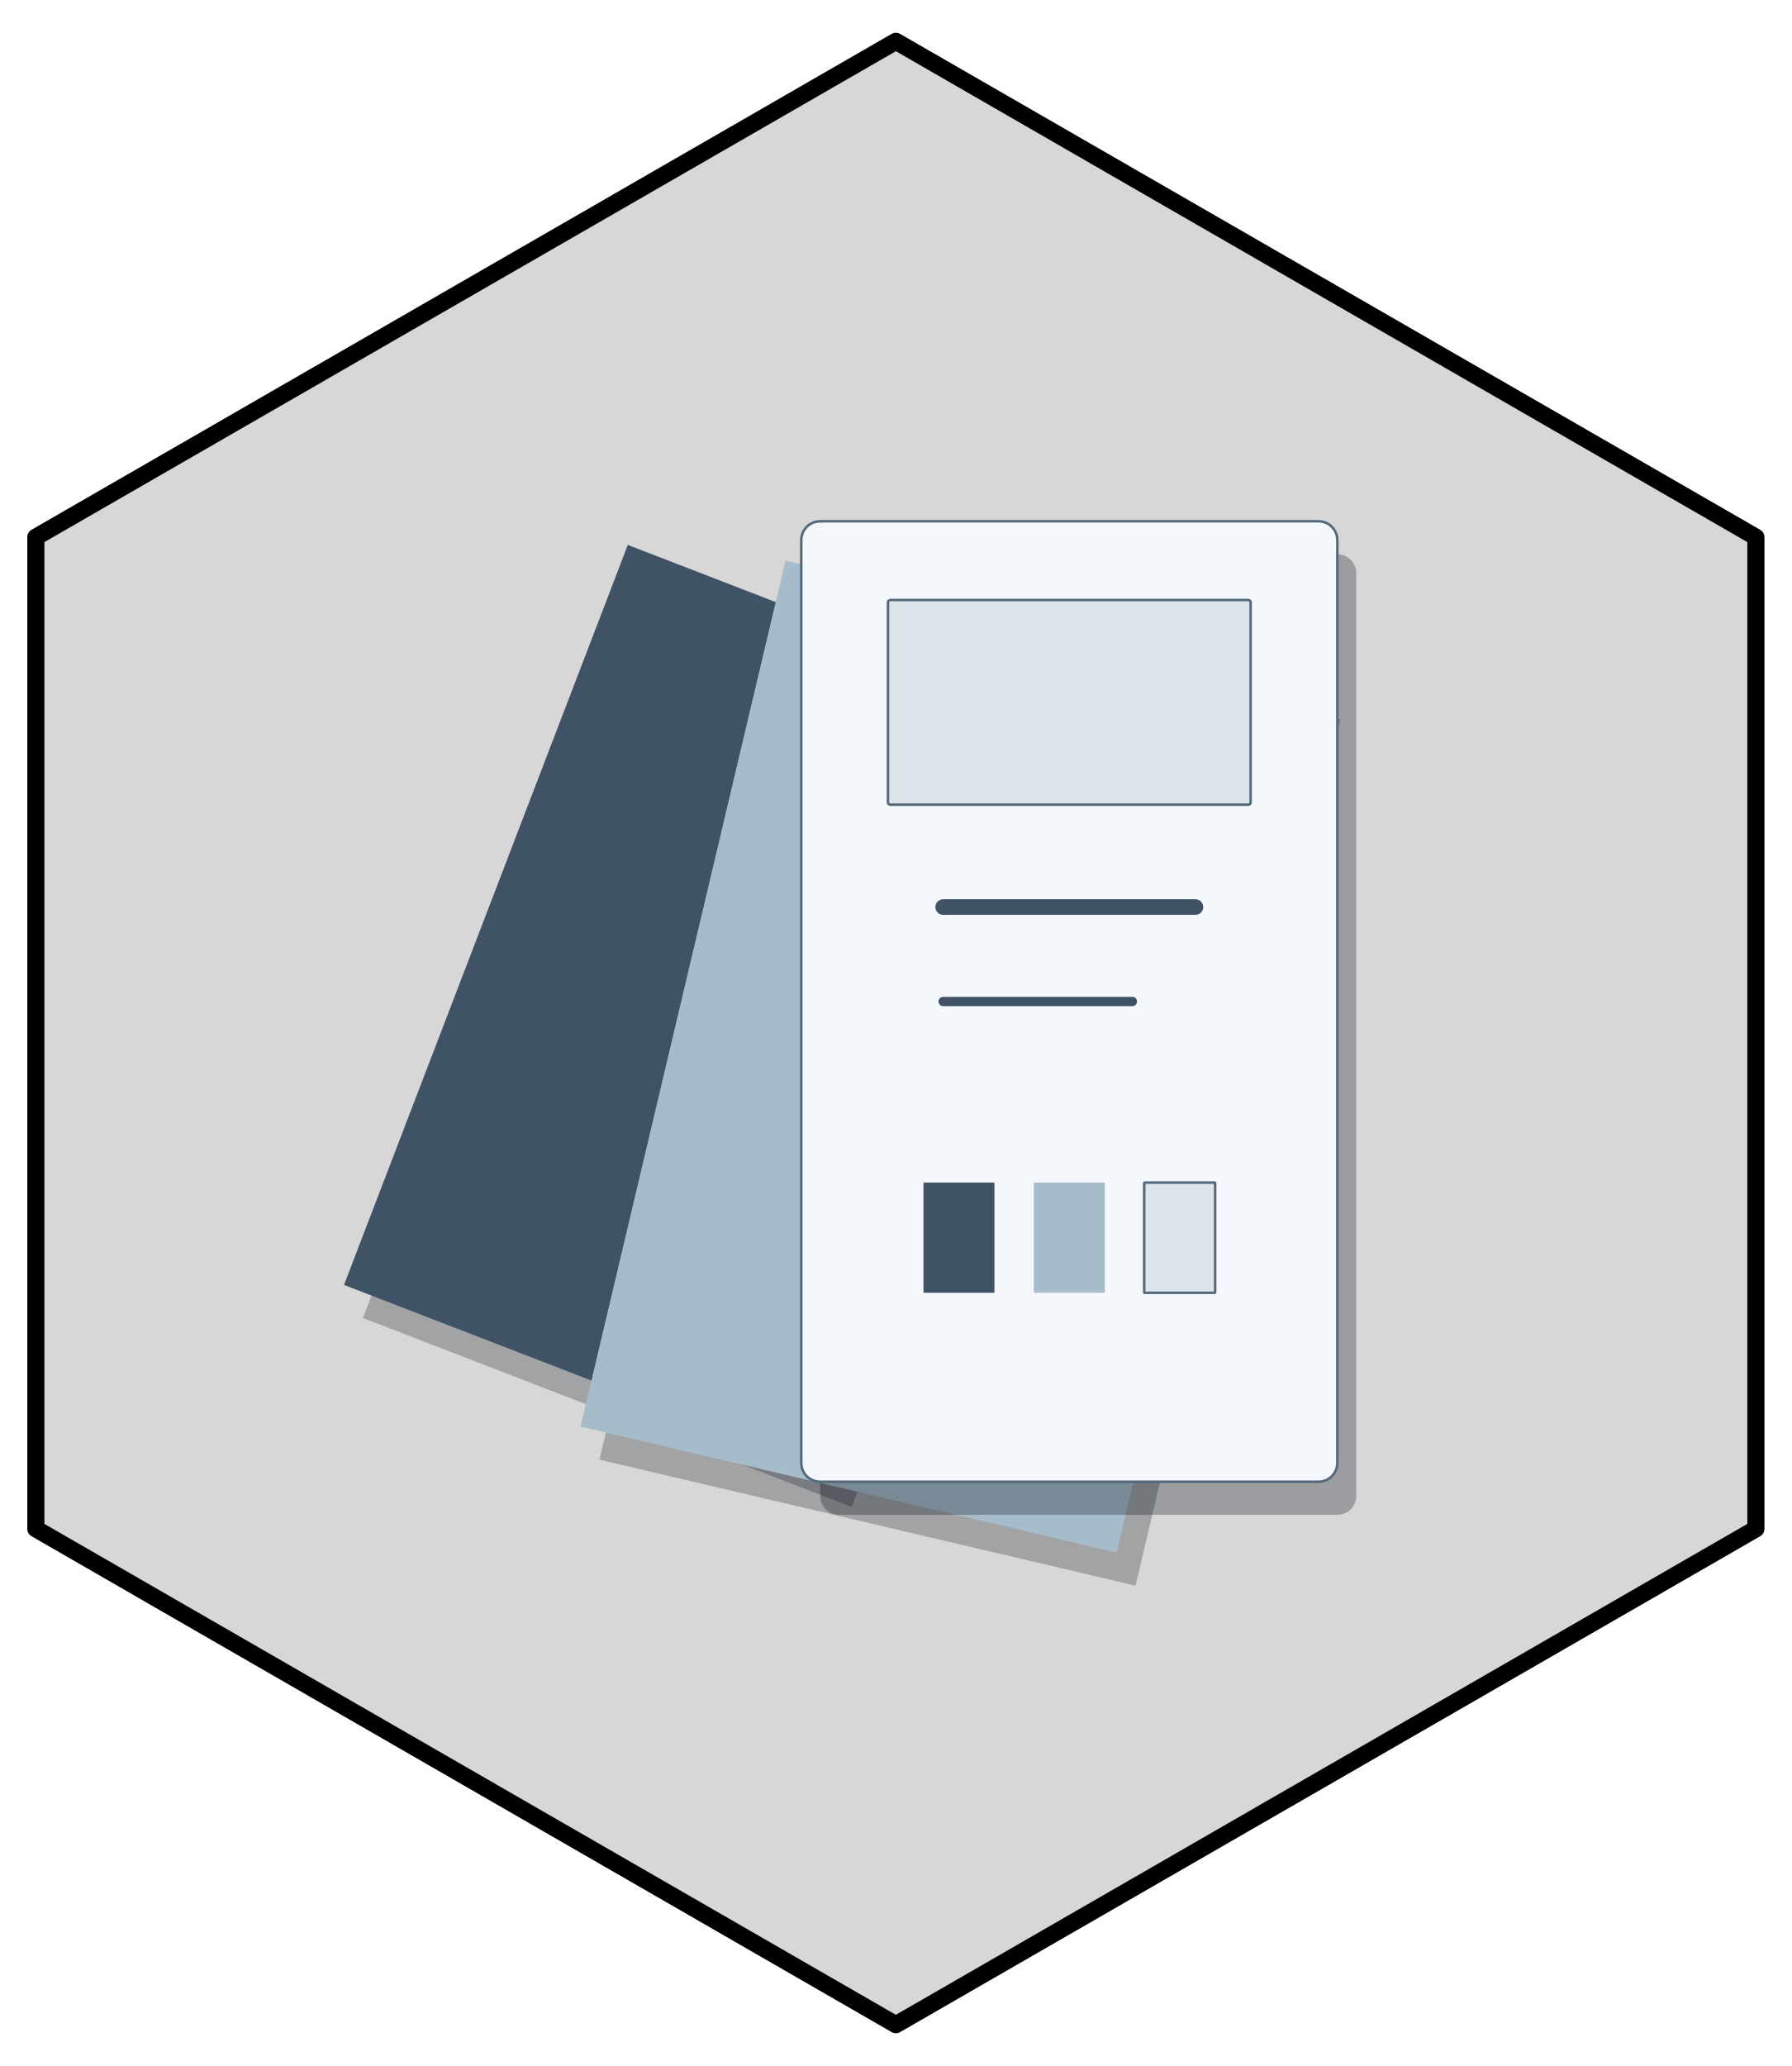
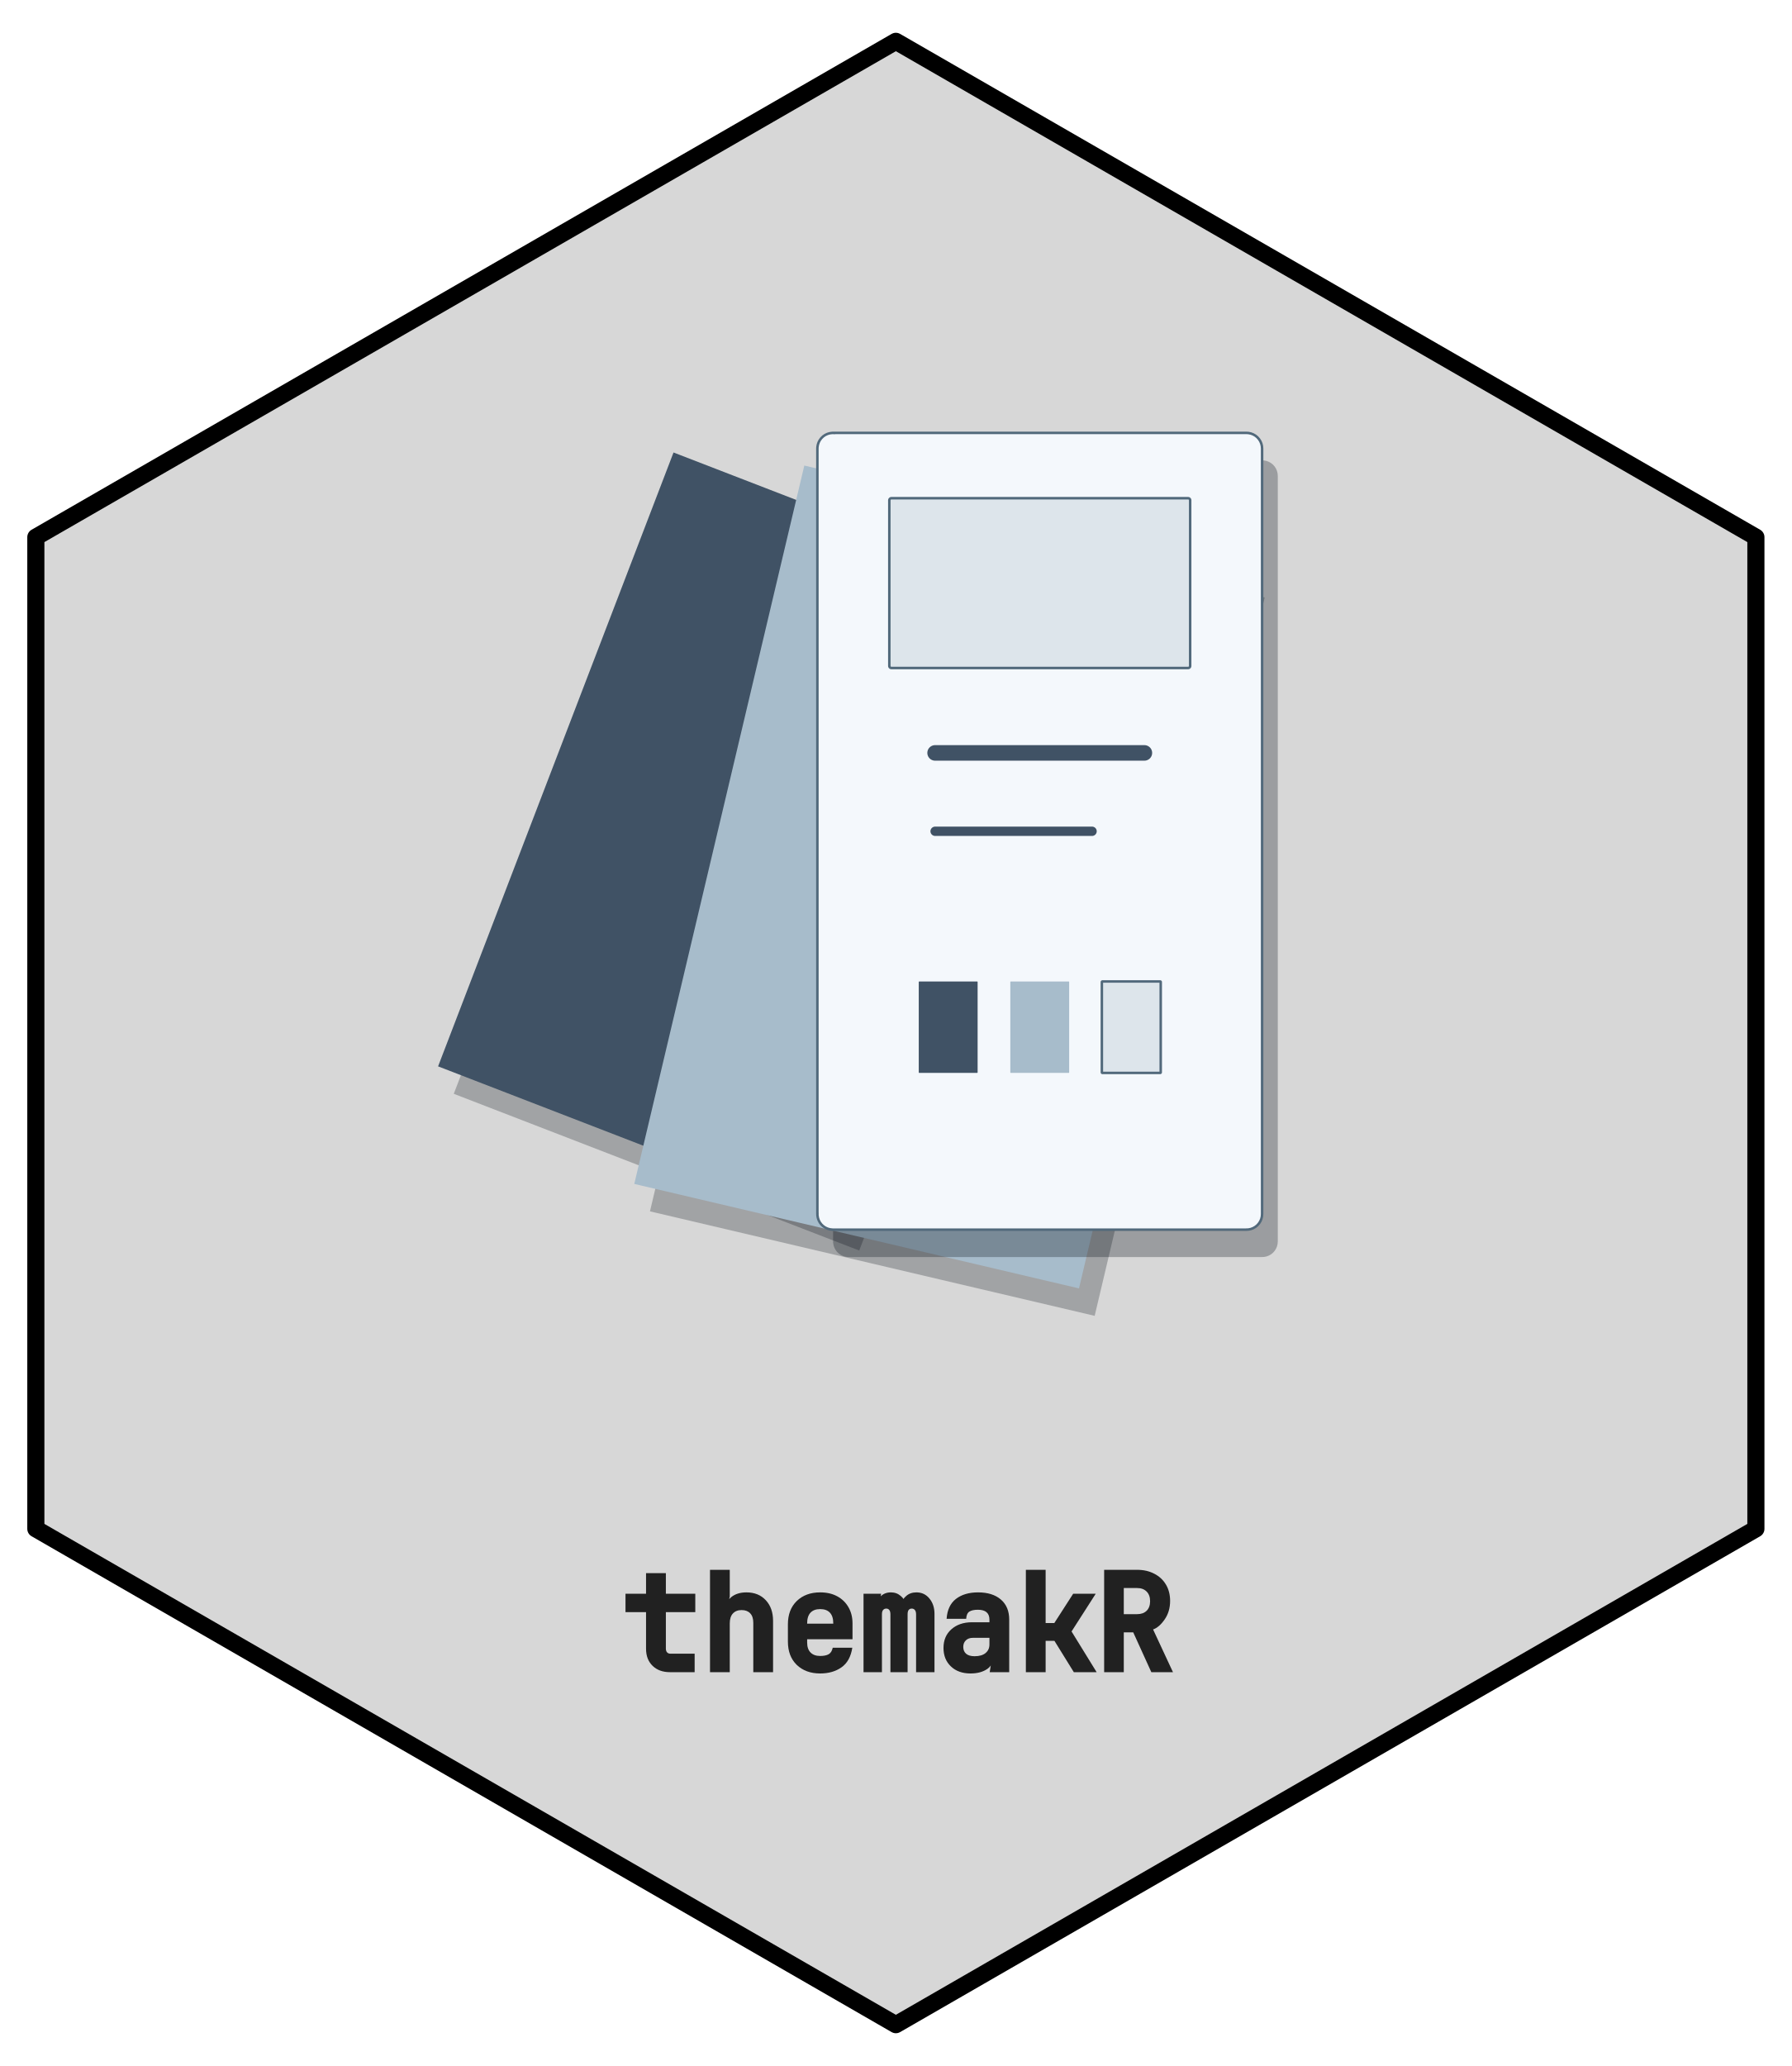
- <svg xmlns="http://www.w3.org/2000/svg" width="432pt" height="498pt" viewBox="0 0 432 498">
+ <svg xmlns="http://www.w3.org/2000/svg" xmlns:xlink="http://www.w3.org/1999/xlink" width="432" height="498" viewBox="0 0 432 498">
+   <defs>
+     <g>
+       <g id="glyph-0-0">
+         <path d="M 12.016 0 C 10.285 0 8.895 -0.508 7.844 -1.531 C 6.789 -2.551 6.266 -3.922 6.266 -5.641 L 6.266 -14.469 L 1.312 -14.469 L 1.312 -18.906 L 6.266 -18.906 L 6.266 -23.875 L 11.047 -23.875 L 11.047 -18.906 L 18.141 -18.906 L 18.141 -14.469 L 11.047 -14.469 L 11.047 -5.688 C 11.047 -5.289 11.145 -4.984 11.344 -4.766 C 11.539 -4.555 11.816 -4.453 12.172 -4.453 L 17.984 -4.453 L 17.984 0 Z M 12.016 0 " />
+       </g>
+       <g id="glyph-0-1">
+         <path d="M 2.688 0 L 2.688 -24.672 L 7.453 -24.672 L 7.453 -18.25 L 6.766 -14.891 C 6.535 -16.285 6.891 -17.359 7.828 -18.109 C 8.773 -18.859 9.988 -19.234 11.469 -19.234 C 13.406 -19.234 14.957 -18.609 16.125 -17.359 C 17.301 -16.109 17.891 -14.445 17.891 -12.375 L 17.891 0 L 13.125 0 L 13.125 -11.891 C 13.125 -12.91 12.875 -13.676 12.375 -14.188 C 11.883 -14.707 11.195 -14.969 10.312 -14.969 C 9.414 -14.969 8.711 -14.691 8.203 -14.141 C 7.703 -13.598 7.453 -12.805 7.453 -11.766 L 7.453 0 Z M 2.688 0 " />
+       </g>
+       <g id="glyph-0-2">
+         <path d="M 10.25 0.312 C 7.926 0.312 6.047 -0.375 4.609 -1.75 C 3.18 -3.133 2.469 -5.008 2.469 -7.375 L 2.469 -11.531 C 2.469 -13.895 3.18 -15.77 4.609 -17.156 C 6.047 -18.539 7.926 -19.234 10.25 -19.234 C 11.82 -19.234 13.188 -18.922 14.344 -18.297 C 15.508 -17.672 16.414 -16.797 17.062 -15.672 C 17.719 -14.547 18.047 -13.242 18.047 -11.766 L 18.047 -7.938 L 7.109 -7.938 L 7.109 -7.156 C 7.109 -6.094 7.383 -5.285 7.938 -4.734 C 8.488 -4.18 9.258 -3.906 10.25 -3.906 C 11.102 -3.906 11.781 -4.039 12.281 -4.312 C 12.781 -4.594 13.113 -5.117 13.281 -5.891 L 18 -5.891 C 17.656 -3.711 16.781 -2.133 15.375 -1.156 C 13.977 -0.176 12.27 0.312 10.25 0.312 Z M 7.109 -11.766 L 7.109 -11.688 L 13.406 -11.688 L 13.406 -11.797 C 13.406 -12.922 13.133 -13.77 12.594 -14.344 C 12.062 -14.914 11.281 -15.203 10.25 -15.203 C 9.227 -15.203 8.445 -14.91 7.906 -14.328 C 7.375 -13.754 7.109 -12.898 7.109 -11.766 Z M 7.109 -11.766 " />
+       </g>
+       <g id="glyph-0-3">
+         <path d="M 1.703 0 L 1.703 -18.906 L 5.953 -18.906 L 5.359 -15.859 L 5.297 -15.859 C 5.004 -16.859 5.188 -17.672 5.844 -18.297 C 6.5 -18.922 7.316 -19.234 8.297 -19.234 C 9.234 -19.234 10.031 -18.941 10.688 -18.359 C 11.344 -17.785 11.562 -17.395 11.344 -17.188 C 11.102 -17.375 11.312 -17.758 11.969 -18.344 C 12.625 -18.938 13.453 -19.234 14.453 -19.234 C 15.742 -19.234 16.789 -18.738 17.594 -17.75 C 18.406 -16.77 18.812 -15.539 18.812 -14.062 L 18.812 0 L 14.375 0 L 14.375 -13.906 C 14.375 -14.383 14.281 -14.738 14.094 -14.969 C 13.906 -15.207 13.648 -15.328 13.328 -15.328 C 13.004 -15.328 12.754 -15.211 12.578 -14.984 C 12.41 -14.766 12.328 -14.414 12.328 -13.938 L 12.328 0 L 8.188 0 L 8.188 -13.906 C 8.188 -14.395 8.098 -14.754 7.922 -14.984 C 7.742 -15.211 7.5 -15.328 7.188 -15.328 C 6.863 -15.328 6.609 -15.211 6.422 -14.984 C 6.234 -14.766 6.141 -14.414 6.141 -13.938 L 6.141 0 Z M 1.703 0 " />
+       </g>
+       <g id="glyph-0-4">
+         <path d="M 8.5 0.312 C 6.531 0.312 4.953 -0.254 3.766 -1.391 C 2.578 -2.523 1.984 -4.008 1.984 -5.844 C 1.984 -7.707 2.613 -9.203 3.875 -10.328 C 5.145 -11.461 6.801 -12.031 8.844 -12.031 L 13.062 -12.031 L 13.062 -12.656 C 13.062 -14.25 12.133 -15.047 10.281 -15.047 C 9.383 -15.047 8.703 -14.898 8.234 -14.609 C 7.766 -14.316 7.504 -13.734 7.453 -12.859 L 2.734 -12.859 C 2.879 -15.004 3.629 -16.602 4.984 -17.656 C 6.348 -18.707 8.125 -19.234 10.312 -19.234 C 12.656 -19.234 14.492 -18.656 15.828 -17.5 C 17.16 -16.344 17.828 -14.738 17.828 -12.688 L 17.828 0 L 13.125 0 L 13.75 -3.922 L 13.781 -3.922 C 14.008 -2.555 13.598 -1.508 12.547 -0.781 C 11.492 -0.051 10.145 0.312 8.5 0.312 Z M 9.484 -3.844 C 10.629 -3.844 11.508 -4.098 12.125 -4.609 C 12.75 -5.129 13.062 -5.816 13.062 -6.672 L 13.062 -8.281 L 9.109 -8.281 C 8.367 -8.281 7.789 -8.078 7.375 -7.672 C 6.957 -7.266 6.75 -6.738 6.75 -6.094 C 6.75 -5.395 6.977 -4.844 7.438 -4.438 C 7.906 -4.039 8.586 -3.844 9.484 -3.844 Z M 9.484 -3.844 " />
+       </g>
+       <g id="glyph-0-5">
+         <path d="M 2.844 0 L 2.844 -24.672 L 7.609 -24.672 L 7.609 -11.844 L 9.703 -11.844 L 14.25 -18.906 L 19.688 -18.906 L 13.859 -9.812 L 19.906 0 L 14.406 0 L 9.734 -7.547 L 7.609 -7.547 L 7.609 0 Z M 2.844 0 " />
+       </g>
+       <g id="glyph-0-6">
+         <path d="M 2.719 0 L 2.719 -24.672 L 10.672 -24.672 C 12.223 -24.672 13.598 -24.359 14.797 -23.734 C 16.004 -23.117 16.941 -22.25 17.609 -21.125 C 18.285 -20 18.625 -18.68 18.625 -17.172 C 18.625 -15.473 18.188 -13.988 17.312 -12.719 C 16.445 -11.457 15.516 -10.648 14.516 -10.297 L 19.312 0 L 14.094 0 L 9.734 -9.594 L 7.453 -9.594 L 7.453 0 Z M 7.453 -13.984 L 10.672 -13.984 C 11.648 -13.984 12.414 -14.258 12.969 -14.812 C 13.52 -15.363 13.797 -16.129 13.797 -17.109 C 13.797 -18.098 13.516 -18.875 12.953 -19.438 C 12.391 -20 11.629 -20.281 10.672 -20.281 L 7.453 -20.281 Z M 7.453 -13.984 " />
+       </g>
+     </g>
+   </defs>
  <path fill-rule="nonzero" fill="rgb(84.314%, 84.314%, 84.314%)" fill-opacity="1" stroke-width="4.125" stroke-linecap="round" stroke-linejoin="round" stroke="rgb(0%, 0%, 0%)" stroke-opacity="1" stroke-miterlimit="10" d="M 216 9.961 L 423.359 129.48 L 423.359 368.52 L 216 488.039 L 8.641 368.52 L 8.641 129.48 Z M 216 9.961 " />
-   <path fill-rule="nonzero" fill="rgb(1.176%, 3.922%, 7.059%)" fill-opacity="0.251" d="M 87.508 317.695 L 155.934 139.316 L 273.785 184.859 L 205.355 363.238 Z M 87.508 317.695 " />
-   <path fill-rule="nonzero" fill="rgb(25.098%, 32.157%, 39.608%)" fill-opacity="1" d="M 82.945 309.723 L 151.371 131.348 L 269.223 176.891 L 200.793 355.266 Z M 82.945 309.723 " />
-   <path fill-rule="nonzero" fill="rgb(1.176%, 3.922%, 7.059%)" fill-opacity="0.251" d="M 144.531 351.852 L 193.949 143.113 L 323.207 173.473 L 273.785 382.215 Z M 144.531 351.852 " />
-   <path fill-rule="nonzero" fill="rgb(65.49%, 73.725%, 79.608%)" fill-opacity="1" d="M 139.969 343.883 L 189.391 135.141 L 318.645 165.504 L 269.223 374.242 Z M 139.969 343.883 " />
-   <path fill-rule="nonzero" fill="rgb(1.176%, 3.922%, 7.059%)" fill-opacity="0.278" d="M 202.277 365.137 L 322.484 365.137 L 322.301 365.133 L 323.027 365.102 L 323.742 364.957 L 324.422 364.699 L 325.051 364.336 L 325.617 363.875 L 326.098 363.328 L 326.488 362.715 L 326.773 362.043 L 326.949 361.336 L 327.008 360.613 L 327.008 138.148 L 326.949 137.422 L 326.773 136.715 L 326.488 136.047 L 326.098 135.43 L 325.617 134.887 L 325.051 134.426 L 324.422 134.062 L 323.742 133.801 L 323.027 133.656 L 322.484 133.625 L 202.277 133.625 L 202.82 133.656 L 202.094 133.629 L 201.371 133.715 L 200.672 133.918 L 200.016 134.23 L 199.414 134.645 L 198.891 135.148 L 198.453 135.73 L 198.113 136.375 L 197.883 137.066 L 197.766 137.785 L 197.754 138.148 L 197.754 360.613 L 197.766 360.246 L 197.766 360.977 L 197.883 361.695 L 198.113 362.383 L 198.453 363.027 L 198.891 363.609 L 199.414 364.117 L 200.016 364.527 L 200.672 364.84 L 201.371 365.043 L 202.094 365.133 Z M 202.277 365.137 " />
-   <path fill-rule="nonzero" fill="rgb(95.686%, 97.255%, 98.824%)" fill-opacity="1" stroke-width="0.6" stroke-linecap="round" stroke-linejoin="round" stroke="rgb(31.765%, 41.176%, 48.235%)" stroke-opacity="1" stroke-miterlimit="10" d="M 197.715 357.164 L 317.922 357.164 L 317.738 357.16 L 318.465 357.133 L 319.18 356.988 L 319.859 356.727 L 320.492 356.363 L 321.055 355.902 L 321.539 355.359 L 321.926 354.742 L 322.211 354.074 L 322.387 353.367 L 322.445 352.641 L 322.445 130.176 L 322.387 129.453 L 322.211 128.746 L 321.926 128.074 L 321.539 127.461 L 321.055 126.914 L 320.492 126.453 L 319.859 126.09 L 319.18 125.832 L 318.465 125.688 L 317.922 125.652 L 197.715 125.652 L 198.258 125.688 L 197.531 125.656 L 196.809 125.746 L 196.109 125.949 L 195.453 126.262 L 194.852 126.672 L 194.328 127.18 L 193.891 127.762 L 193.551 128.406 L 193.32 129.094 L 193.203 129.812 L 193.191 130.176 L 193.191 352.641 L 193.203 352.277 L 193.203 353.004 L 193.32 353.723 L 193.551 354.414 L 193.891 355.059 L 194.328 355.641 L 194.852 356.145 L 195.453 356.559 L 196.109 356.871 L 196.809 357.074 L 197.531 357.16 Z M 197.715 357.164 " />
-   <path fill-rule="nonzero" fill="rgb(86.667%, 89.804%, 92.157%)" fill-opacity="1" stroke-width="0.6" stroke-linecap="round" stroke-linejoin="round" stroke="rgb(31.765%, 41.176%, 48.235%)" stroke-opacity="1" stroke-miterlimit="10" d="M 214.691 193.969 L 300.945 193.969 L 300.922 193.969 L 301.016 193.965 L 301.109 193.945 L 301.199 193.91 L 301.281 193.863 L 301.355 193.805 L 301.418 193.73 L 301.469 193.652 L 301.504 193.562 L 301.527 193.473 L 301.535 193.375 L 301.535 145.223 L 301.527 145.129 L 301.504 145.035 L 301.469 144.945 L 301.418 144.867 L 301.355 144.797 L 301.281 144.734 L 301.199 144.688 L 301.109 144.652 L 301.016 144.633 L 300.945 144.629 L 214.691 144.629 L 214.762 144.633 L 214.668 144.629 L 214.574 144.641 L 214.48 144.668 L 214.395 144.711 L 214.316 144.762 L 214.25 144.828 L 214.191 144.906 L 214.148 144.988 L 214.117 145.082 L 214.102 145.176 L 214.098 145.223 L 214.098 193.375 L 214.102 193.328 L 214.102 193.426 L 214.117 193.52 L 214.148 193.609 L 214.191 193.691 L 214.25 193.77 L 214.316 193.836 L 214.395 193.891 L 214.48 193.93 L 214.574 193.957 L 214.668 193.969 Z M 214.691 193.969 " />
-   <path fill="none" stroke-width="3.75" stroke-linecap="round" stroke-linejoin="round" stroke="rgb(25.098%, 32.157%, 39.608%)" stroke-opacity="1" stroke-miterlimit="10" d="M 227.406 218.637 L 288.23 218.637 " />
-   <path fill="none" stroke-width="2.25" stroke-linecap="round" stroke-linejoin="round" stroke="rgb(25.098%, 32.157%, 39.608%)" stroke-opacity="1" stroke-miterlimit="10" d="M 227.406 241.41 L 273.023 241.41 " />
-   <path fill-rule="nonzero" fill="rgb(25.098%, 32.157%, 39.608%)" fill-opacity="1" d="M 222.809 311.621 L 239.605 311.621 L 239.602 311.621 L 239.625 311.621 L 239.648 311.617 L 239.695 311.594 L 239.73 311.559 L 239.742 311.539 L 239.754 311.516 L 239.762 311.469 L 239.762 285.211 L 239.758 285.184 L 239.754 285.16 L 239.742 285.137 L 239.73 285.117 L 239.695 285.082 L 239.672 285.07 L 239.625 285.055 L 222.809 285.055 L 222.824 285.055 L 222.801 285.055 L 222.777 285.059 L 222.73 285.074 L 222.691 285.105 L 222.676 285.125 L 222.664 285.148 L 222.656 285.172 L 222.652 285.195 L 222.652 311.469 L 222.652 311.457 L 222.652 311.48 L 222.656 311.504 L 222.664 311.527 L 222.676 311.551 L 222.691 311.57 L 222.73 311.602 L 222.754 311.613 L 222.801 311.621 Z M 222.809 311.621 " />
-   <path fill-rule="nonzero" fill="rgb(65.49%, 73.725%, 79.608%)" fill-opacity="1" d="M 249.418 311.621 L 266.219 311.621 L 266.211 311.621 L 266.234 311.621 L 266.262 311.617 L 266.285 311.605 L 266.305 311.594 L 266.324 311.578 L 266.355 311.539 L 266.371 311.492 L 266.371 285.184 L 266.355 285.137 L 266.324 285.098 L 266.305 285.082 L 266.285 285.07 L 266.262 285.062 L 266.234 285.055 L 249.418 285.055 L 249.438 285.055 L 249.41 285.055 L 249.387 285.059 L 249.34 285.074 L 249.301 285.105 L 249.289 285.125 L 249.277 285.148 L 249.27 285.172 L 249.266 285.195 L 249.266 311.469 L 249.266 311.457 L 249.266 311.48 L 249.27 311.504 L 249.277 311.527 L 249.289 311.551 L 249.301 311.57 L 249.34 311.602 L 249.363 311.613 L 249.41 311.621 Z M 249.418 311.621 " />
-   <path fill-rule="nonzero" fill="rgb(86.667%, 89.804%, 92.157%)" fill-opacity="1" stroke-width="0.6" stroke-linecap="round" stroke-linejoin="round" stroke="rgb(31.765%, 41.176%, 48.235%)" stroke-opacity="1" stroke-miterlimit="10" d="M 276.027 311.621 L 292.828 311.621 L 292.82 311.621 L 292.848 311.621 L 292.871 311.617 L 292.895 311.605 L 292.914 311.594 L 292.934 311.578 L 292.953 311.559 L 292.965 311.539 L 292.98 311.492 L 292.98 285.184 L 292.965 285.137 L 292.953 285.117 L 292.934 285.098 L 292.914 285.082 L 292.895 285.07 L 292.848 285.055 L 276.027 285.055 L 276.047 285.055 L 276.023 285.055 L 276 285.059 L 275.973 285.066 L 275.953 285.074 L 275.914 285.105 L 275.898 285.125 L 275.887 285.148 L 275.879 285.172 L 275.875 285.195 L 275.875 311.469 L 275.875 311.457 L 275.875 311.48 L 275.879 311.504 L 275.887 311.527 L 275.898 311.551 L 275.914 311.57 L 275.953 311.602 L 275.973 311.613 L 276 311.617 L 276.023 311.621 Z M 276.027 311.621 " />
+   <path fill-rule="nonzero" fill="rgb(1.176%, 3.922%, 7.059%)" fill-opacity="0.251" d="M 109.41 263.656 L 166.172 115.684 L 263.934 153.465 L 207.168 301.434 Z M 109.41 263.656 " />
+   <path fill-rule="nonzero" fill="rgb(25.098%, 32.157%, 39.608%)" fill-opacity="1" d="M 105.625 257.043 L 162.391 109.07 L 260.152 146.852 L 203.387 294.824 Z M 105.625 257.043 " />
+   <path fill-rule="nonzero" fill="rgb(1.176%, 3.922%, 7.059%)" fill-opacity="0.251" d="M 156.711 291.992 L 197.711 118.832 L 304.93 144.02 L 263.934 317.176 Z M 156.711 291.992 " />
+   <path fill-rule="nonzero" fill="rgb(65.49%, 73.725%, 79.608%)" fill-opacity="1" d="M 152.93 285.379 L 193.926 112.219 L 301.148 137.406 L 260.152 310.566 Z M 152.93 285.379 " />
+   <path fill-rule="nonzero" fill="rgb(1.176%, 3.922%, 7.059%)" fill-opacity="0.278" d="M 204.617 303.008 L 304.332 303.008 L 304.18 303.008 L 304.785 302.98 L 305.375 302.859 L 305.941 302.648 L 306.465 302.344 L 306.934 301.965 L 307.332 301.512 L 307.656 301 L 307.891 300.445 L 308.035 299.859 L 308.086 299.258 L 308.086 114.715 L 308.035 114.109 L 307.891 113.523 L 307.656 112.969 L 307.332 112.457 L 306.934 112.008 L 306.465 111.625 L 305.941 111.324 L 305.375 111.109 L 304.785 110.988 L 304.332 110.961 L 204.617 110.961 L 205.066 110.988 L 204.465 110.965 L 203.863 111.035 L 203.285 111.203 L 202.738 111.465 L 202.242 111.805 L 201.805 112.223 L 201.445 112.707 L 201.164 113.242 L 200.973 113.816 L 200.875 114.41 L 200.863 114.715 L 200.863 299.258 L 200.875 298.953 L 200.875 299.559 L 200.973 300.156 L 201.164 300.727 L 201.445 301.262 L 201.805 301.746 L 202.242 302.164 L 202.738 302.508 L 203.285 302.766 L 203.863 302.934 L 204.465 303.008 Z M 204.617 303.008 " />
+   <path fill-rule="nonzero" fill="rgb(95.686%, 97.255%, 98.824%)" fill-opacity="1" stroke-width="0.6" stroke-linecap="round" stroke-linejoin="round" stroke="rgb(31.765%, 41.176%, 48.235%)" stroke-opacity="1" stroke-miterlimit="10" d="M 200.832 296.398 L 300.547 296.398 L 300.398 296.395 L 301 296.371 L 301.594 296.25 L 302.156 296.035 L 302.68 295.734 L 303.148 295.352 L 303.547 294.898 L 303.871 294.391 L 304.109 293.832 L 304.254 293.246 L 304.301 292.645 L 304.301 108.102 L 304.254 107.5 L 304.109 106.914 L 303.871 106.359 L 303.547 105.848 L 303.148 105.395 L 302.68 105.012 L 302.156 104.711 L 301.594 104.496 L 301 104.375 L 300.547 104.348 L 200.832 104.348 L 201.285 104.375 L 200.68 104.352 L 200.082 104.426 L 199.5 104.594 L 198.953 104.852 L 198.457 105.195 L 198.023 105.613 L 197.66 106.098 L 197.379 106.629 L 197.188 107.203 L 197.09 107.801 L 197.078 108.102 L 197.078 292.645 L 197.09 292.344 L 197.09 292.945 L 197.188 293.543 L 197.379 294.117 L 197.66 294.652 L 198.023 295.133 L 198.457 295.551 L 198.953 295.895 L 199.5 296.152 L 200.082 296.32 L 200.68 296.395 Z M 200.832 296.398 " />
+   <path fill-rule="nonzero" fill="rgb(86.667%, 89.804%, 92.157%)" fill-opacity="1" stroke-width="0.6" stroke-linecap="round" stroke-linejoin="round" stroke="rgb(31.765%, 41.176%, 48.235%)" stroke-opacity="1" stroke-miterlimit="10" d="M 214.914 161.02 L 286.465 161.02 L 286.445 161.02 L 286.523 161.016 L 286.602 161 L 286.676 160.973 L 286.742 160.934 L 286.805 160.883 L 286.859 160.824 L 286.898 160.758 L 286.93 160.684 L 286.949 160.605 L 286.957 160.527 L 286.957 120.582 L 286.949 120.504 L 286.93 120.426 L 286.898 120.352 L 286.859 120.285 L 286.805 120.227 L 286.742 120.176 L 286.676 120.137 L 286.602 120.109 L 286.523 120.094 L 286.465 120.09 L 214.914 120.09 L 214.973 120.094 L 214.895 120.09 L 214.816 120.102 L 214.738 120.121 L 214.668 120.156 L 214.605 120.199 L 214.547 120.258 L 214.5 120.32 L 214.461 120.391 L 214.438 120.465 L 214.426 120.543 L 214.422 120.582 L 214.422 160.527 L 214.426 160.488 L 214.426 160.566 L 214.438 160.645 L 214.461 160.719 L 214.5 160.789 L 214.547 160.852 L 214.605 160.91 L 214.668 160.953 L 214.738 160.988 L 214.816 161.008 L 214.895 161.02 Z M 214.914 161.02 " />
+   <path fill="none" stroke-width="3.75" stroke-linecap="round" stroke-linejoin="round" stroke="rgb(25.098%, 32.157%, 39.608%)" stroke-opacity="1" stroke-miterlimit="10" d="M 225.461 181.484 L 275.918 181.484 " />
+   <path fill="none" stroke-width="2.25" stroke-linecap="round" stroke-linejoin="round" stroke="rgb(25.098%, 32.157%, 39.608%)" stroke-opacity="1" stroke-miterlimit="10" d="M 225.461 200.375 L 263.305 200.375 " />
+   <path fill-rule="nonzero" fill="rgb(25.098%, 32.157%, 39.608%)" fill-opacity="1" d="M 221.648 258.617 L 235.582 258.617 L 235.578 258.617 L 235.598 258.617 L 235.617 258.613 L 235.637 258.605 L 235.656 258.594 L 235.672 258.582 L 235.695 258.551 L 235.703 258.531 L 235.707 258.512 L 235.711 258.488 L 235.711 236.707 L 235.703 236.668 L 235.695 236.648 L 235.684 236.629 L 235.672 236.613 L 235.656 236.602 L 235.637 236.59 L 235.598 236.582 L 235.582 236.578 L 221.648 236.578 L 221.66 236.582 L 221.641 236.578 L 221.602 236.586 L 221.582 236.598 L 221.551 236.621 L 221.539 236.641 L 221.527 236.656 L 221.52 236.695 L 221.52 258.488 L 221.52 258.48 L 221.52 258.5 L 221.527 258.539 L 221.539 258.559 L 221.551 258.574 L 221.566 258.59 L 221.582 258.602 L 221.602 258.609 L 221.641 258.617 Z M 221.648 258.617 " />
+   <path fill-rule="nonzero" fill="rgb(65.49%, 73.725%, 79.608%)" fill-opacity="1" d="M 243.723 258.617 L 257.656 258.617 L 257.652 258.617 L 257.672 258.617 L 257.691 258.613 L 257.711 258.605 L 257.73 258.594 L 257.746 258.582 L 257.77 258.551 L 257.785 258.512 L 257.785 236.688 L 257.77 236.648 L 257.758 236.629 L 257.746 236.613 L 257.73 236.602 L 257.711 236.59 L 257.672 236.582 L 257.656 236.578 L 243.723 236.578 L 243.738 236.582 L 243.715 236.578 L 243.676 236.586 L 243.656 236.598 L 243.625 236.621 L 243.613 236.641 L 243.605 236.656 L 243.598 236.676 L 243.594 236.695 L 243.594 258.488 L 243.594 258.48 L 243.594 258.5 L 243.598 258.52 L 243.613 258.559 L 243.625 258.574 L 243.641 258.59 L 243.656 258.602 L 243.676 258.609 L 243.715 258.617 Z M 243.723 258.617 " />
+   <path fill-rule="nonzero" fill="rgb(86.667%, 89.804%, 92.157%)" fill-opacity="1" stroke-width="0.6" stroke-linecap="round" stroke-linejoin="round" stroke="rgb(31.765%, 41.176%, 48.235%)" stroke-opacity="1" stroke-miterlimit="10" d="M 265.797 258.617 L 279.734 258.617 L 279.727 258.617 L 279.75 258.617 L 279.77 258.613 L 279.789 258.605 L 279.82 258.582 L 279.836 258.566 L 279.848 258.551 L 279.855 258.531 L 279.859 258.512 L 279.859 236.688 L 279.855 236.668 L 279.848 236.648 L 279.836 236.629 L 279.82 236.613 L 279.789 236.59 L 279.75 236.582 L 279.734 236.578 L 265.797 236.578 L 265.812 236.582 L 265.793 236.578 L 265.77 236.582 L 265.75 236.586 L 265.734 236.598 L 265.715 236.609 L 265.703 236.621 L 265.688 236.641 L 265.68 236.656 L 265.672 236.676 L 265.668 236.695 L 265.668 258.488 L 265.668 258.48 L 265.668 258.5 L 265.672 258.52 L 265.688 258.559 L 265.703 258.574 L 265.715 258.59 L 265.734 258.602 L 265.75 258.609 L 265.77 258.613 L 265.793 258.617 Z M 265.797 258.617 " />
+   <g fill="rgb(12.941%, 12.941%, 12.941%)" fill-opacity="1">
+     <use xlink:href="#glyph-0-0" x="149.5" y="403.069" />
+     <use xlink:href="#glyph-0-1" x="168.5" y="403.069" />
+     <use xlink:href="#glyph-0-2" x="187.5" y="403.069" />
+     <use xlink:href="#glyph-0-3" x="206.5" y="403.069" />
+     <use xlink:href="#glyph-0-4" x="225.5" y="403.069" />
+     <use xlink:href="#glyph-0-5" x="244.5" y="403.069" />
+     <use xlink:href="#glyph-0-6" x="263.5" y="403.069" />
+   </g>
</svg>
